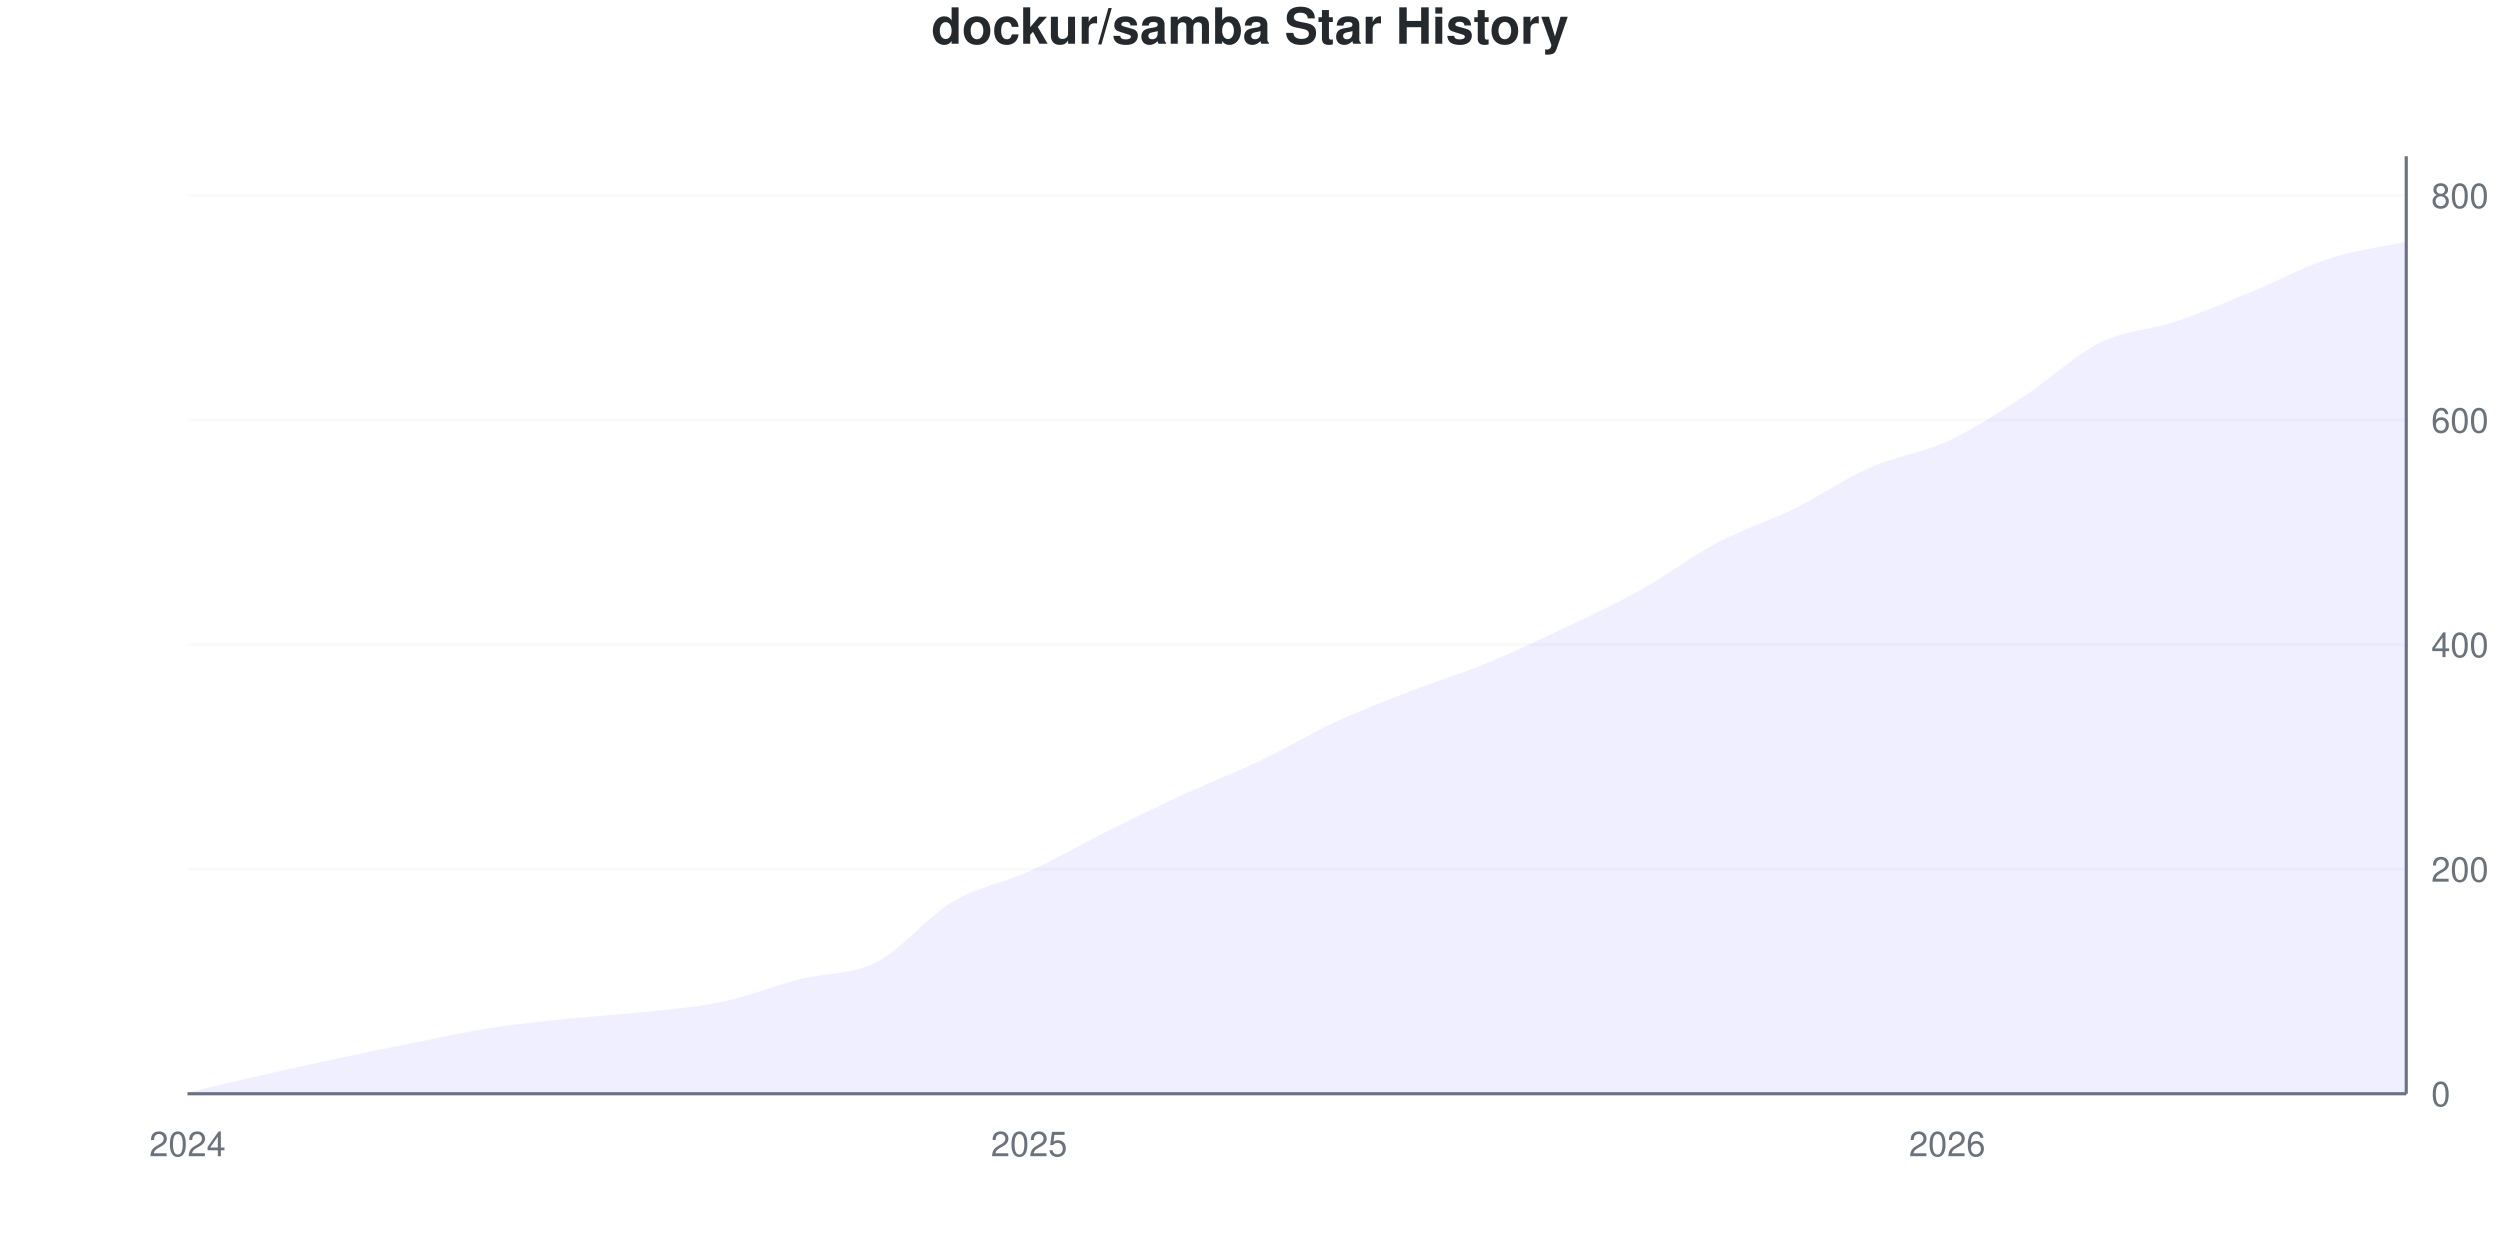
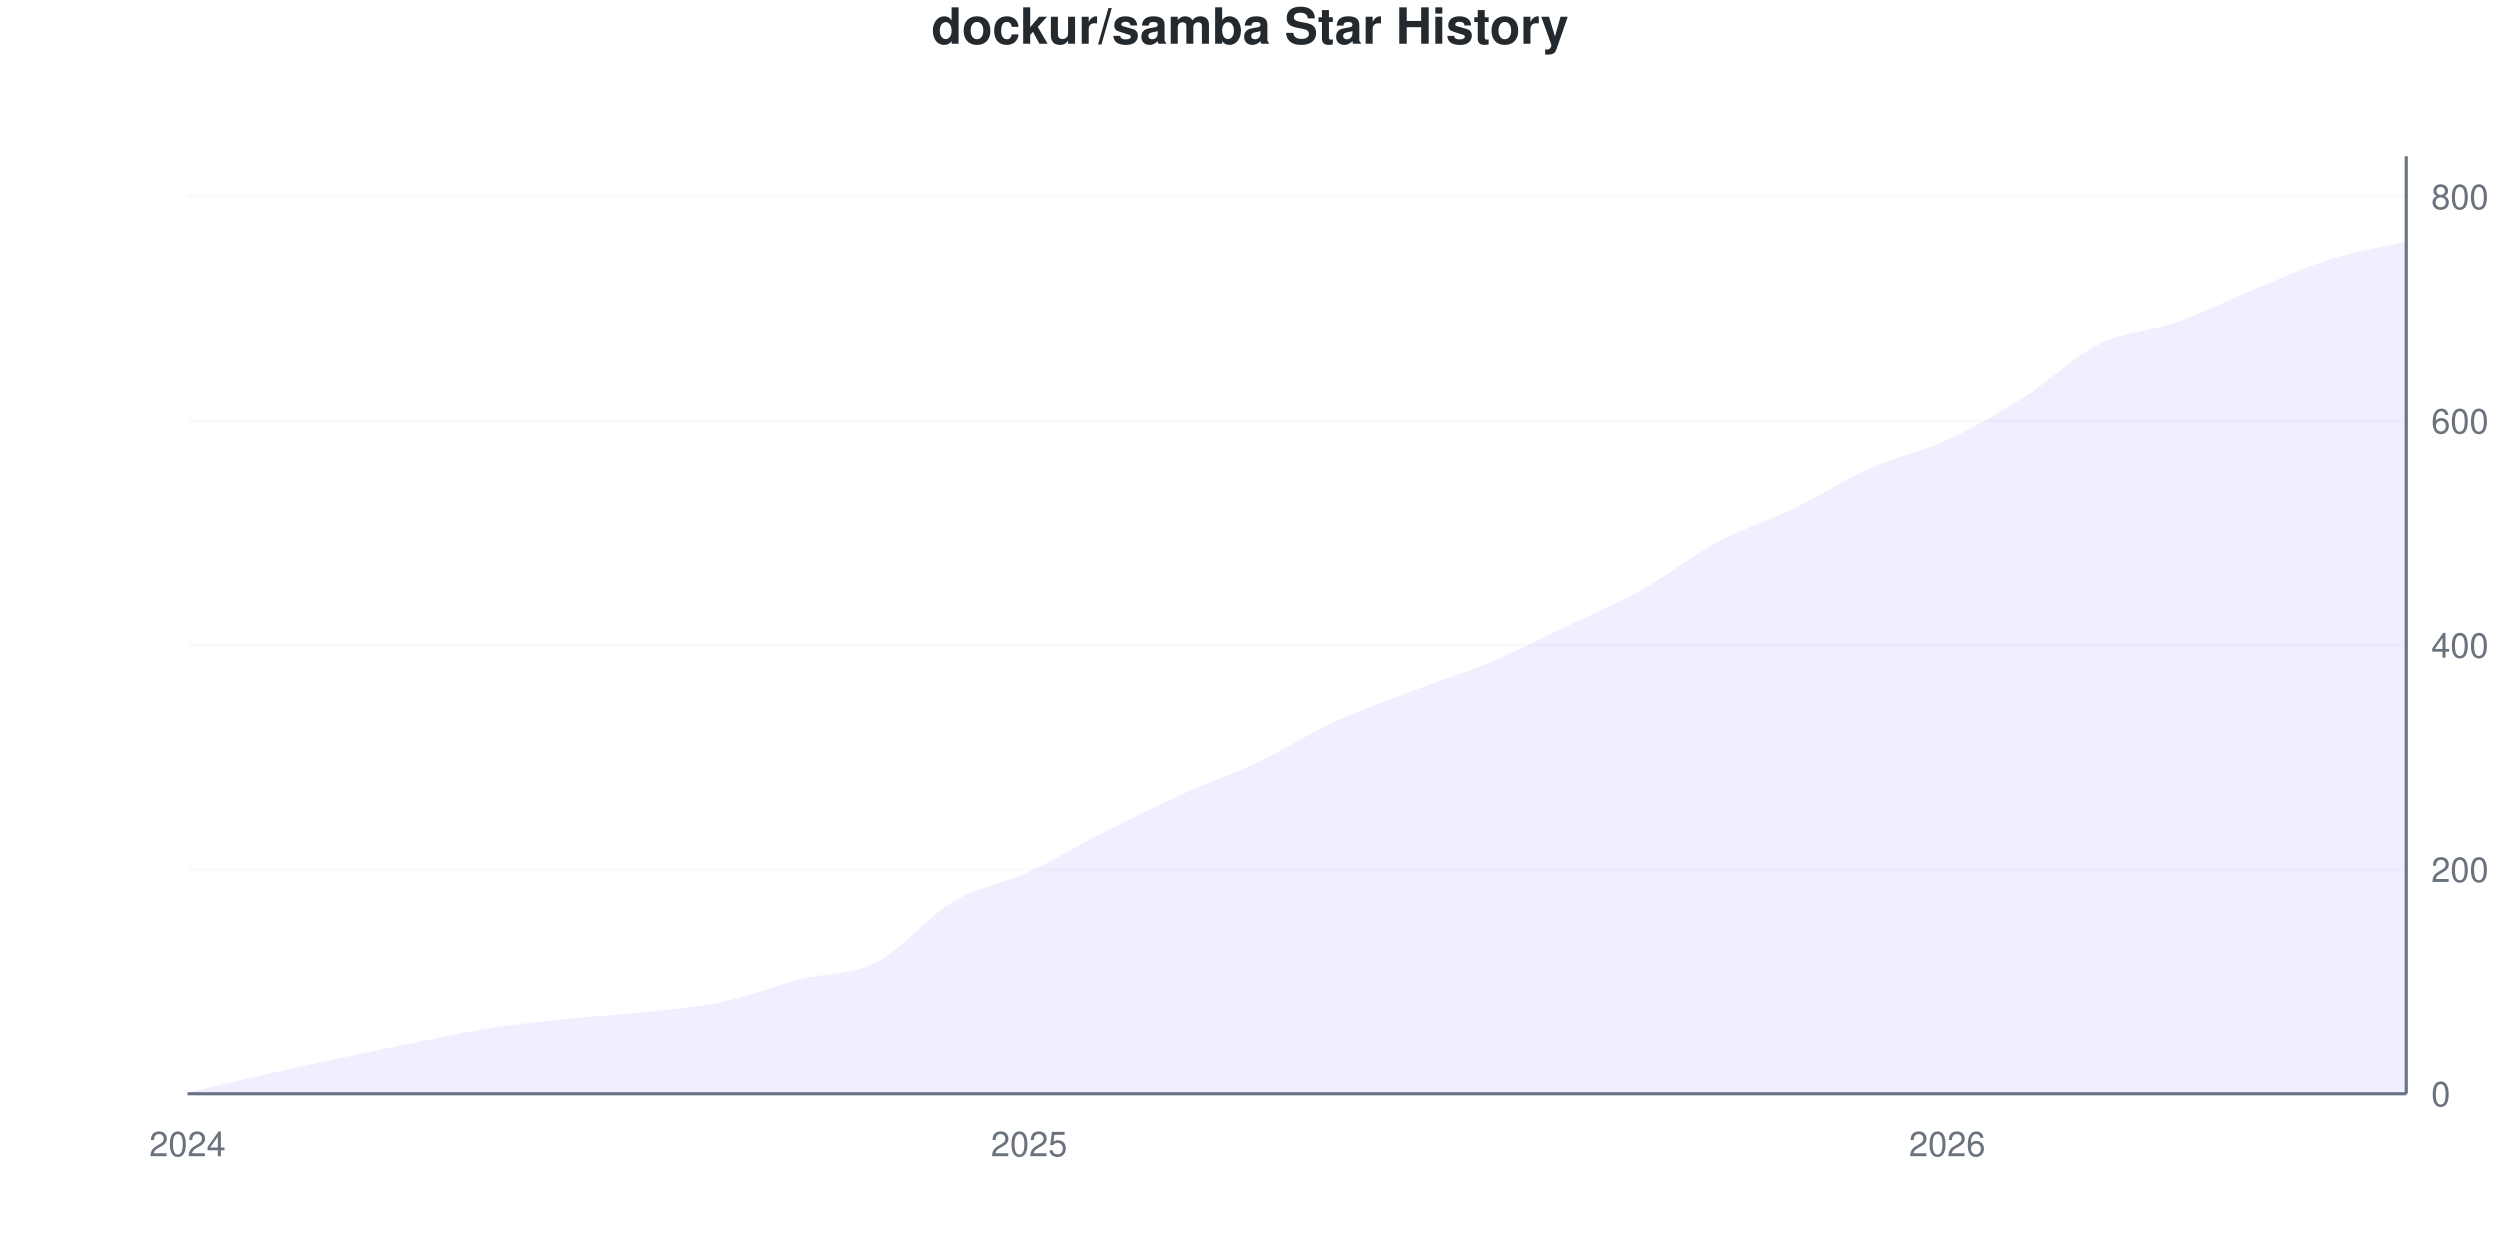
<svg xmlns="http://www.w3.org/2000/svg" viewBox="0 0 800 400" width="800" height="400">
  <style>
    @keyframes drawLine {
      to { stroke-dashoffset: 0; }
    }
    @keyframes fadeInPoint {
      from { opacity: 0; }
      to { opacity: 1; }
    }
    .data-line-0 {
-       stroke-dasharray: 1155;
-       stroke-dashoffset: 1155;
+       stroke-dasharray: 1154;
+       stroke-dashoffset: 1154;
      animation: drawLine 2s ease-out forwards;
    }
    .data-point {
      opacity: 0;
      animation: fadeInPoint 0.5s ease-out forwards;
    }
    .chart-bg { fill: #fff; }
    .chart-text { fill: #24292e; }
    .chart-muted { fill: #6a737d; }
    .chart-grid { stroke: #eee; }
    .chart-axis { stroke: #6a737d; }
    @media (prefers-color-scheme: dark) {
      .chart-bg { fill: #0d1117; }
      .chart-text { fill: #e6edf3; }
      .chart-muted { fill: #8b949e; }
      .chart-grid { stroke: #21262d; }
      .chart-axis { stroke: #8b949e; }
    }
  </style>
  <rect width="800" height="400" class="chart-bg" />
  <text x="400" y="14" text-anchor="middle" class="chart-text" font-size="16" font-weight="bold" font-family="-apple-system, BlinkMacSystemFont, 'Segoe UI', Helvetica, Arial, sans-serif">dockur/samba Star History</text>
  <g class="grid">
    <line x1="60" y1="350" x2="770" y2="350" class="chart-grid" stroke-opacity="0.3" />
    <text x="778" y="354" text-anchor="start" class="chart-muted" font-size="11" font-family="-apple-system, BlinkMacSystemFont, 'Segoe UI', Helvetica, Arial, sans-serif">0</text>
-     <line x1="60" y1="278.144" x2="770" y2="278.144" class="chart-grid" stroke-opacity="0.3" />
-     <text x="778" y="282.144" text-anchor="start" class="chart-muted" font-size="11" font-family="-apple-system, BlinkMacSystemFont, 'Segoe UI', Helvetica, Arial, sans-serif">200</text>
-     <line x1="60" y1="206.287" x2="770" y2="206.287" class="chart-grid" stroke-opacity="0.3" />
-     <text x="778" y="210.287" text-anchor="start" class="chart-muted" font-size="11" font-family="-apple-system, BlinkMacSystemFont, 'Segoe UI', Helvetica, Arial, sans-serif">400</text>
-     <line x1="60" y1="134.431" x2="770" y2="134.431" class="chart-grid" stroke-opacity="0.3" />
-     <text x="778" y="138.431" text-anchor="start" class="chart-muted" font-size="11" font-family="-apple-system, BlinkMacSystemFont, 'Segoe UI', Helvetica, Arial, sans-serif">600</text>
-     <line x1="60" y1="62.575" x2="770" y2="62.575" class="chart-grid" stroke-opacity="0.3" />
-     <text x="778" y="66.575" text-anchor="start" class="chart-muted" font-size="11" font-family="-apple-system, BlinkMacSystemFont, 'Segoe UI', Helvetica, Arial, sans-serif">800</text>
+     <line x1="60" y1="278.23" x2="770" y2="278.23" class="chart-grid" stroke-opacity="0.3" />
+     <text x="778" y="282.23" text-anchor="start" class="chart-muted" font-size="11" font-family="-apple-system, BlinkMacSystemFont, 'Segoe UI', Helvetica, Arial, sans-serif">200</text>
+     <line x1="60" y1="206.459" x2="770" y2="206.459" class="chart-grid" stroke-opacity="0.3" />
+     <text x="778" y="210.459" text-anchor="start" class="chart-muted" font-size="11" font-family="-apple-system, BlinkMacSystemFont, 'Segoe UI', Helvetica, Arial, sans-serif">400</text>
+     <line x1="60" y1="134.689" x2="770" y2="134.689" class="chart-grid" stroke-opacity="0.3" />
+     <text x="778" y="138.689" text-anchor="start" class="chart-muted" font-size="11" font-family="-apple-system, BlinkMacSystemFont, 'Segoe UI', Helvetica, Arial, sans-serif">600</text>
+     <line x1="60" y1="62.919" x2="770" y2="62.919" class="chart-grid" stroke-opacity="0.3" />
+     <text x="778" y="66.919" text-anchor="start" class="chart-muted" font-size="11" font-family="-apple-system, BlinkMacSystemFont, 'Segoe UI', Helvetica, Arial, sans-serif">800</text>
  </g>
  <g class="milestones">
    
  </g>
  <g class="x-axis">
    <text x="60" y="370" text-anchor="middle" class="chart-muted" font-size="11" font-family="-apple-system, BlinkMacSystemFont, 'Segoe UI', Helvetica, Arial, sans-serif">2024</text>
    <text x="329.31" y="370" text-anchor="middle" class="chart-muted" font-size="11" font-family="-apple-system, BlinkMacSystemFont, 'Segoe UI', Helvetica, Arial, sans-serif">2025</text>
    <text x="623.103" y="370" text-anchor="middle" class="chart-muted" font-size="11" font-family="-apple-system, BlinkMacSystemFont, 'Segoe UI', Helvetica, Arial, sans-serif">2026</text>
  </g>
  <line x1="770" y1="50" x2="770" y2="350" class="chart-axis" stroke-width="1" />
  <line x1="60" y1="350" x2="770" y2="350" class="chart-axis" stroke-width="1" />
-   <path d="M60,350 L60,349.641 C68.161,347.725 76.322,345.749 84.483,343.892 C92.644,342.036 100.805,340.24 108.966,338.503 C117.126,336.766 125.287,335.09 133.448,333.473 C141.609,331.856 149.77,330.06 157.931,328.802 C166.092,327.545 174.253,326.766 182.414,325.928 C190.575,325.09 198.736,324.671 206.897,323.772 C215.057,322.874 223.218,322.275 231.379,320.539 C239.54,318.802 247.701,315.449 255.862,313.353 C264.023,311.257 272.184,312.096 280.345,307.964 C288.506,303.832 296.667,293.413 304.828,288.563 C312.989,283.713 321.149,282.575 329.31,278.862 C337.471,275.15 345.632,270.359 353.793,266.287 C361.954,262.216 370.115,258.204 378.276,254.431 C386.437,250.659 394.598,247.545 402.759,243.653 C410.92,239.76 419.08,234.85 427.241,231.078 C435.402,227.305 443.563,224.192 451.724,221.018 C459.885,217.844 468.046,215.389 476.207,212.036 C484.368,208.683 492.529,204.79 500.69,200.898 C508.851,197.006 517.011,193.234 525.172,188.683 C533.333,184.132 541.494,177.904 549.655,173.593 C557.816,169.281 565.977,166.826 574.138,162.814 C582.299,158.802 590.46,153.114 598.621,149.521 C606.782,145.928 614.943,145.03 623.103,141.257 C631.264,137.485 639.425,132.156 647.586,126.886 C655.747,121.617 663.908,113.653 672.069,109.641 C680.23,105.629 688.391,105.569 696.552,102.814 C704.713,100.06 712.874,96.467 721.034,93.114 C729.195,89.76 737.356,85.329 745.517,82.695 C753.678,80.06 761.839,79.102 770,77.305 L770,350 L60,350 Z" fill="#6b63ff" fill-opacity="0.1" />
-   <path d="M60,350 L60,349.641 C68.161,347.725 76.322,345.749 84.483,343.892 C92.644,342.036 100.805,340.24 108.966,338.503 C117.126,336.766 125.287,335.09 133.448,333.473 C141.609,331.856 149.77,330.06 157.931,328.802 C166.092,327.545 174.253,326.766 182.414,325.928 C190.575,325.09 198.736,324.671 206.897,323.772 C215.057,322.874 223.218,322.275 231.379,320.539 C239.54,318.802 247.701,315.449 255.862,313.353 C264.023,311.257 272.184,312.096 280.345,307.964 C288.506,303.832 296.667,293.413 304.828,288.563 C312.989,283.713 321.149,282.575 329.31,278.862 C337.471,275.15 345.632,270.359 353.793,266.287 C361.954,262.216 370.115,258.204 378.276,254.431 C386.437,250.659 394.598,247.545 402.759,243.653 C410.92,239.76 419.08,234.85 427.241,231.078 C435.402,227.305 443.563,224.192 451.724,221.018 C459.885,217.844 468.046,215.389 476.207,212.036 C484.368,208.683 492.529,204.79 500.69,200.898 C508.851,197.006 517.011,193.234 525.172,188.683 C533.333,184.132 541.494,177.904 549.655,173.593 C557.816,169.281 565.977,166.826 574.138,162.814 C582.299,158.802 590.46,153.114 598.621,149.521 C606.782,145.928 614.943,145.03 623.103,141.257 C631.264,137.485 639.425,132.156 647.586,126.886 C655.747,121.617 663.908,113.653 672.069,109.641 C680.23,105.629 688.391,105.569 696.552,102.814 C704.713,100.06 712.874,96.467 721.034,93.114 C729.195,89.76 737.356,85.329 745.517,82.695 C753.678,80.06 761.839,79.102 770,77.305" fill="none" stroke="#6b63ff" stroke-width="2.5" class="data-line-0" />
+   <path d="M60,350 L60,349.641 C68.161,347.727 76.322,345.754 84.483,343.9 C92.644,342.045 100.805,340.251 108.966,338.517 C117.126,336.782 125.287,335.108 133.448,333.493 C141.609,331.878 149.77,330.084 157.931,328.828 C166.092,327.572 174.253,326.794 182.414,325.957 C190.575,325.12 198.736,324.701 206.897,323.804 C215.057,322.907 223.218,322.309 231.379,320.574 C239.54,318.84 247.701,315.49 255.862,313.397 C264.023,311.304 272.184,312.141 280.345,308.014 C288.506,303.888 296.667,293.481 304.828,288.636 C312.989,283.792 321.149,282.715 329.31,278.947 C337.471,275.179 345.632,270.156 353.793,266.029 C361.954,261.902 370.115,257.895 378.276,254.187 C386.437,250.478 394.598,247.667 402.759,243.78 C410.92,239.892 419.08,234.629 427.241,230.861 C435.402,227.093 443.563,224.282 451.724,221.172 C459.885,218.062 468.046,215.61 476.207,212.201 C484.368,208.792 492.529,204.605 500.69,200.718 C508.851,196.83 517.011,193.421 525.172,188.876 C533.333,184.33 541.494,177.811 549.655,173.445 C557.816,169.079 565.977,166.627 574.138,162.679 C582.299,158.732 590.46,153.409 598.621,149.761 C606.782,146.112 614.943,144.557 623.103,140.789 C631.264,137.022 639.425,132.297 647.586,127.153 C655.747,122.01 663.908,113.935 672.069,109.928 C680.23,105.921 688.391,105.981 696.552,103.11 C704.713,100.239 712.874,96.053 721.034,92.703 C729.195,89.354 737.356,85.586 745.517,83.014 C753.678,80.443 761.839,79.187 770,77.273 L770,350 L60,350 Z" fill="#6b63ff" fill-opacity="0.1" />
+   <path d="M60,350 L60,349.641 C68.161,347.727 76.322,345.754 84.483,343.9 C92.644,342.045 100.805,340.251 108.966,338.517 C117.126,336.782 125.287,335.108 133.448,333.493 C141.609,331.878 149.77,330.084 157.931,328.828 C166.092,327.572 174.253,326.794 182.414,325.957 C190.575,325.12 198.736,324.701 206.897,323.804 C215.057,322.907 223.218,322.309 231.379,320.574 C239.54,318.84 247.701,315.49 255.862,313.397 C264.023,311.304 272.184,312.141 280.345,308.014 C288.506,303.888 296.667,293.481 304.828,288.636 C312.989,283.792 321.149,282.715 329.31,278.947 C337.471,275.179 345.632,270.156 353.793,266.029 C361.954,261.902 370.115,257.895 378.276,254.187 C386.437,250.478 394.598,247.667 402.759,243.78 C410.92,239.892 419.08,234.629 427.241,230.861 C435.402,227.093 443.563,224.282 451.724,221.172 C459.885,218.062 468.046,215.61 476.207,212.201 C484.368,208.792 492.529,204.605 500.69,200.718 C508.851,196.83 517.011,193.421 525.172,188.876 C533.333,184.33 541.494,177.811 549.655,173.445 C557.816,169.079 565.977,166.627 574.138,162.679 C582.299,158.732 590.46,153.409 598.621,149.761 C606.782,146.112 614.943,144.557 623.103,140.789 C631.264,137.022 639.425,132.297 647.586,127.153 C655.747,122.01 663.908,113.935 672.069,109.928 C680.23,105.921 688.391,105.981 696.552,103.11 C704.713,100.239 712.874,96.053 721.034,92.703 C729.195,89.354 737.356,85.586 745.517,83.014 C753.678,80.443 761.839,79.187 770,77.273" fill="none" stroke="#6b63ff" stroke-width="2.5" class="data-line-0" />
  <g class="points">
    <circle cx="60" cy="349.641" r="4" fill="#6b63ff" class="data-point" style="animation-delay: 1.50s" />
-     <circle cx="84.483" cy="343.892" r="4" fill="#6b63ff" class="data-point" style="animation-delay: 1.55s" />
-     <circle cx="108.966" cy="338.503" r="4" fill="#6b63ff" class="data-point" style="animation-delay: 1.60s" />
-     <circle cx="133.448" cy="333.473" r="4" fill="#6b63ff" class="data-point" style="animation-delay: 1.65s" />
-     <circle cx="157.931" cy="328.802" r="4" fill="#6b63ff" class="data-point" style="animation-delay: 1.70s" />
-     <circle cx="182.414" cy="325.928" r="4" fill="#6b63ff" class="data-point" style="animation-delay: 1.75s" />
-     <circle cx="206.897" cy="323.772" r="4" fill="#6b63ff" class="data-point" style="animation-delay: 1.80s" />
-     <circle cx="231.379" cy="320.539" r="4" fill="#6b63ff" class="data-point" style="animation-delay: 1.85s" />
-     <circle cx="255.862" cy="313.353" r="4" fill="#6b63ff" class="data-point" style="animation-delay: 1.90s" />
-     <circle cx="280.345" cy="307.964" r="4" fill="#6b63ff" class="data-point" style="animation-delay: 1.95s" />
-     <circle cx="304.828" cy="288.563" r="4" fill="#6b63ff" class="data-point" style="animation-delay: 2.00s" />
-     <circle cx="329.31" cy="278.862" r="4" fill="#6b63ff" class="data-point" style="animation-delay: 2.05s" />
-     <circle cx="353.793" cy="266.287" r="4" fill="#6b63ff" class="data-point" style="animation-delay: 2.10s" />
-     <circle cx="378.276" cy="254.431" r="4" fill="#6b63ff" class="data-point" style="animation-delay: 2.15s" />
-     <circle cx="402.759" cy="243.653" r="4" fill="#6b63ff" class="data-point" style="animation-delay: 2.20s" />
-     <circle cx="427.241" cy="231.078" r="4" fill="#6b63ff" class="data-point" style="animation-delay: 2.25s" />
-     <circle cx="451.724" cy="221.018" r="4" fill="#6b63ff" class="data-point" style="animation-delay: 2.30s" />
-     <circle cx="476.207" cy="212.036" r="4" fill="#6b63ff" class="data-point" style="animation-delay: 2.35s" />
-     <circle cx="500.69" cy="200.898" r="4" fill="#6b63ff" class="data-point" style="animation-delay: 2.40s" />
-     <circle cx="525.172" cy="188.683" r="4" fill="#6b63ff" class="data-point" style="animation-delay: 2.45s" />
-     <circle cx="549.655" cy="173.593" r="4" fill="#6b63ff" class="data-point" style="animation-delay: 2.50s" />
-     <circle cx="574.138" cy="162.814" r="4" fill="#6b63ff" class="data-point" style="animation-delay: 2.55s" />
-     <circle cx="598.621" cy="149.521" r="4" fill="#6b63ff" class="data-point" style="animation-delay: 2.60s" />
-     <circle cx="623.103" cy="141.257" r="4" fill="#6b63ff" class="data-point" style="animation-delay: 2.65s" />
-     <circle cx="647.586" cy="126.886" r="4" fill="#6b63ff" class="data-point" style="animation-delay: 2.70s" />
-     <circle cx="672.069" cy="109.641" r="4" fill="#6b63ff" class="data-point" style="animation-delay: 2.75s" />
-     <circle cx="696.552" cy="102.814" r="4" fill="#6b63ff" class="data-point" style="animation-delay: 2.80s" />
-     <circle cx="721.034" cy="93.114" r="4" fill="#6b63ff" class="data-point" style="animation-delay: 2.85s" />
-     <circle cx="745.517" cy="82.695" r="4" fill="#6b63ff" class="data-point" style="animation-delay: 2.90s" />
-     <circle cx="770" cy="77.305" r="4" fill="#6b63ff" class="data-point" style="animation-delay: 2.95s" />
+     <circle cx="84.483" cy="343.9" r="4" fill="#6b63ff" class="data-point" style="animation-delay: 1.55s" />
+     <circle cx="108.966" cy="338.517" r="4" fill="#6b63ff" class="data-point" style="animation-delay: 1.60s" />
+     <circle cx="133.448" cy="333.493" r="4" fill="#6b63ff" class="data-point" style="animation-delay: 1.65s" />
+     <circle cx="157.931" cy="328.828" r="4" fill="#6b63ff" class="data-point" style="animation-delay: 1.70s" />
+     <circle cx="182.414" cy="325.957" r="4" fill="#6b63ff" class="data-point" style="animation-delay: 1.75s" />
+     <circle cx="206.897" cy="323.804" r="4" fill="#6b63ff" class="data-point" style="animation-delay: 1.80s" />
+     <circle cx="231.379" cy="320.574" r="4" fill="#6b63ff" class="data-point" style="animation-delay: 1.85s" />
+     <circle cx="255.862" cy="313.397" r="4" fill="#6b63ff" class="data-point" style="animation-delay: 1.90s" />
+     <circle cx="280.345" cy="308.014" r="4" fill="#6b63ff" class="data-point" style="animation-delay: 1.95s" />
+     <circle cx="304.828" cy="288.636" r="4" fill="#6b63ff" class="data-point" style="animation-delay: 2.00s" />
+     <circle cx="329.31" cy="278.947" r="4" fill="#6b63ff" class="data-point" style="animation-delay: 2.05s" />
+     <circle cx="353.793" cy="266.029" r="4" fill="#6b63ff" class="data-point" style="animation-delay: 2.10s" />
+     <circle cx="378.276" cy="254.187" r="4" fill="#6b63ff" class="data-point" style="animation-delay: 2.15s" />
+     <circle cx="402.759" cy="243.78" r="4" fill="#6b63ff" class="data-point" style="animation-delay: 2.20s" />
+     <circle cx="427.241" cy="230.861" r="4" fill="#6b63ff" class="data-point" style="animation-delay: 2.25s" />
+     <circle cx="451.724" cy="221.172" r="4" fill="#6b63ff" class="data-point" style="animation-delay: 2.30s" />
+     <circle cx="476.207" cy="212.201" r="4" fill="#6b63ff" class="data-point" style="animation-delay: 2.35s" />
+     <circle cx="500.69" cy="200.718" r="4" fill="#6b63ff" class="data-point" style="animation-delay: 2.40s" />
+     <circle cx="525.172" cy="188.876" r="4" fill="#6b63ff" class="data-point" style="animation-delay: 2.45s" />
+     <circle cx="549.655" cy="173.445" r="4" fill="#6b63ff" class="data-point" style="animation-delay: 2.50s" />
+     <circle cx="574.138" cy="162.679" r="4" fill="#6b63ff" class="data-point" style="animation-delay: 2.55s" />
+     <circle cx="598.621" cy="149.761" r="4" fill="#6b63ff" class="data-point" style="animation-delay: 2.60s" />
+     <circle cx="623.103" cy="140.789" r="4" fill="#6b63ff" class="data-point" style="animation-delay: 2.65s" />
+     <circle cx="647.586" cy="127.153" r="4" fill="#6b63ff" class="data-point" style="animation-delay: 2.70s" />
+     <circle cx="672.069" cy="109.928" r="4" fill="#6b63ff" class="data-point" style="animation-delay: 2.75s" />
+     <circle cx="696.552" cy="103.11" r="4" fill="#6b63ff" class="data-point" style="animation-delay: 2.80s" />
+     <circle cx="721.034" cy="92.703" r="4" fill="#6b63ff" class="data-point" style="animation-delay: 2.85s" />
+     <circle cx="745.517" cy="83.014" r="4" fill="#6b63ff" class="data-point" style="animation-delay: 2.90s" />
+     <circle cx="770" cy="77.273" r="4" fill="#6b63ff" class="data-point" style="animation-delay: 2.95s" />
  </g>
</svg>
